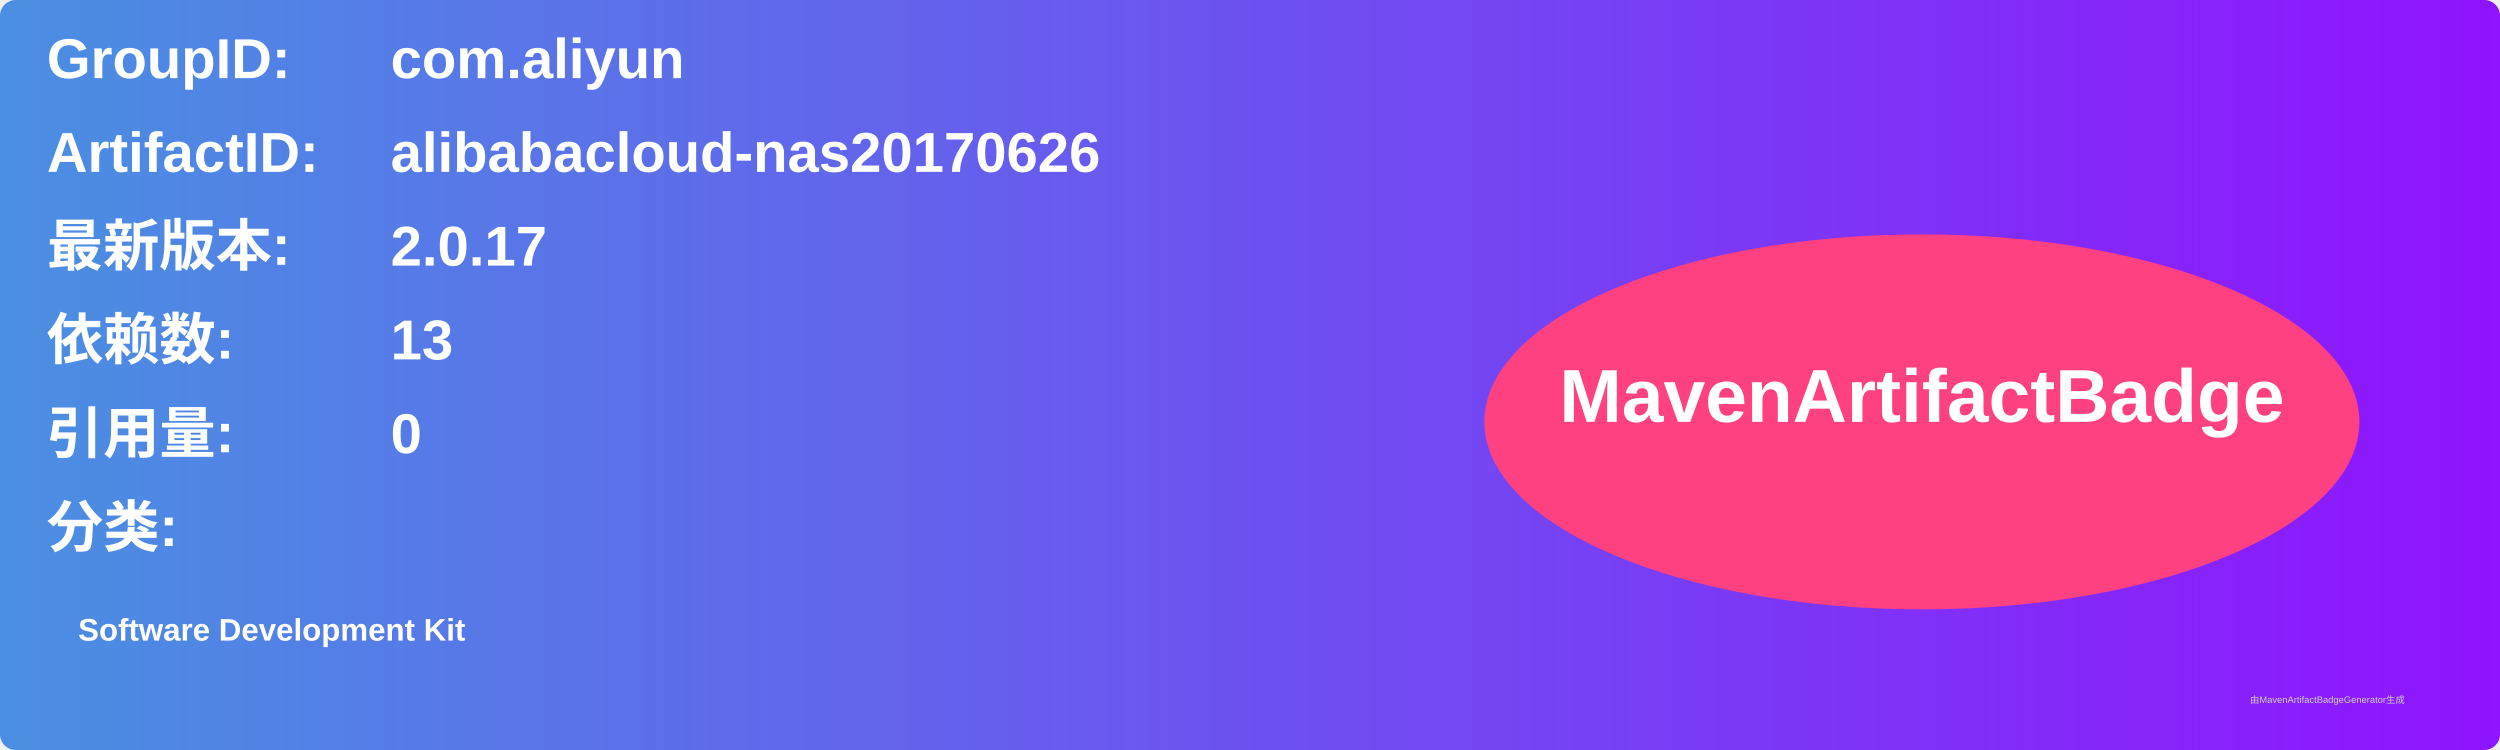
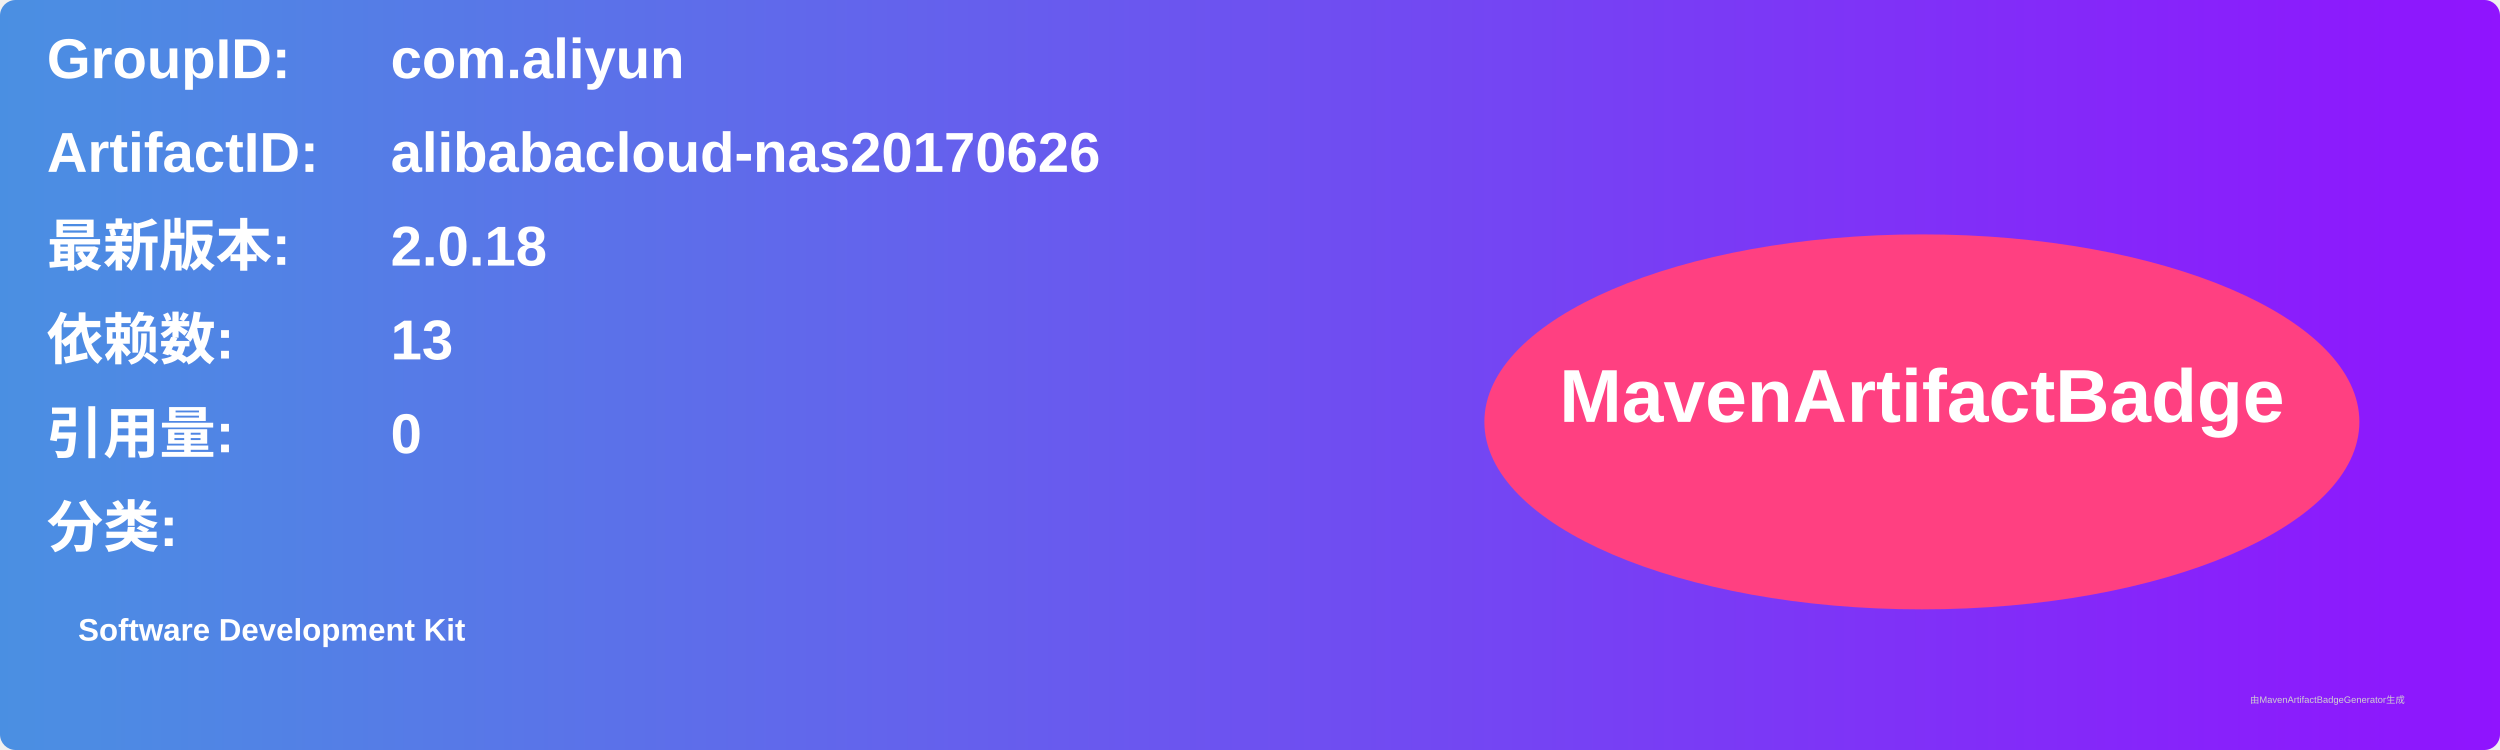
<svg xmlns="http://www.w3.org/2000/svg" width="800" height="240" viewBox="0 0 800 240">
  <linearGradient id="grad" x1="0%" y1="0%" x2="100%" y2="0%">
    <stop offset="0%" stop-color="#4a90e2" />
    <stop offset="100%" stop-color="#9013fe" />
  </linearGradient>
  <rect width="100%" height="100%" rx="5" ry="5" fill="url(#grad)" />
  <g transform="translate(15, 15)">
    <text x="0" y="10" font-family="Arial" font-size="18" fill="white" font-weight="bold" width="260">GroupID:</text>
    <text x="110" y="10" font-family="Arial" font-size="18" fill="white" font-weight="bold" width="460">com.aliyun</text>
    <text x="0" y="40" font-family="Arial" font-size="18" fill="white" font-weight="bold" width="260">ArtifactID:</text>
    <text x="110" y="40" font-family="Arial" font-size="18" fill="white" font-weight="bold" width="460">alibabacloud-nas20170626</text>
    <text x="0" y="70" font-family="Arial" font-size="18" fill="white" font-weight="bold">最新版本:</text>
    <text x="110" y="70" font-family="Arial" font-size="18" fill="white" font-weight="bold">
-       <tspan font-weight="bold">2.0.17</tspan>
+       <tspan font-weight="bold">2.0.18</tspan>
    </text>
    <text x="0" y="100" font-family="Arial" font-size="18" fill="white" font-weight="bold">依赖数: </text>
    <text x="110" y="100" font-family="Arial" font-size="18" fill="white">
      <tspan font-weight="bold">13</tspan>
    </text>
    <text x="0" y="130" font-family="Arial" font-size="18" fill="white" font-weight="bold">引用量: </text>
    <text x="110" y="130" font-family="Arial" font-size="18" fill="white">
      <tspan font-weight="bold">0</tspan>
    </text>
    <text x="0" y="160" font-family="Arial" font-size="18" fill="white" font-weight="bold">分类:</text>
    <text x="10" y="190" font-family="Arial" font-size="10" fill="white">
      <tspan font-weight="bold">Software Development Kit</tspan>
    </text>
    <ellipse cx="600" cy="120" rx="140" ry="60" fill="#ff4081" />
    <text x="600" y="120" text-anchor="middle" font-family="Arial" font-size="24" fill="white" font-weight="bold">MavenArtifactBadge</text>
  </g>
  <text x="720" y="225" font-family="Arial" font-size="3" fill="#d0d0d0">由MavenArtifactBadgeGenerator生成</text>
</svg>
